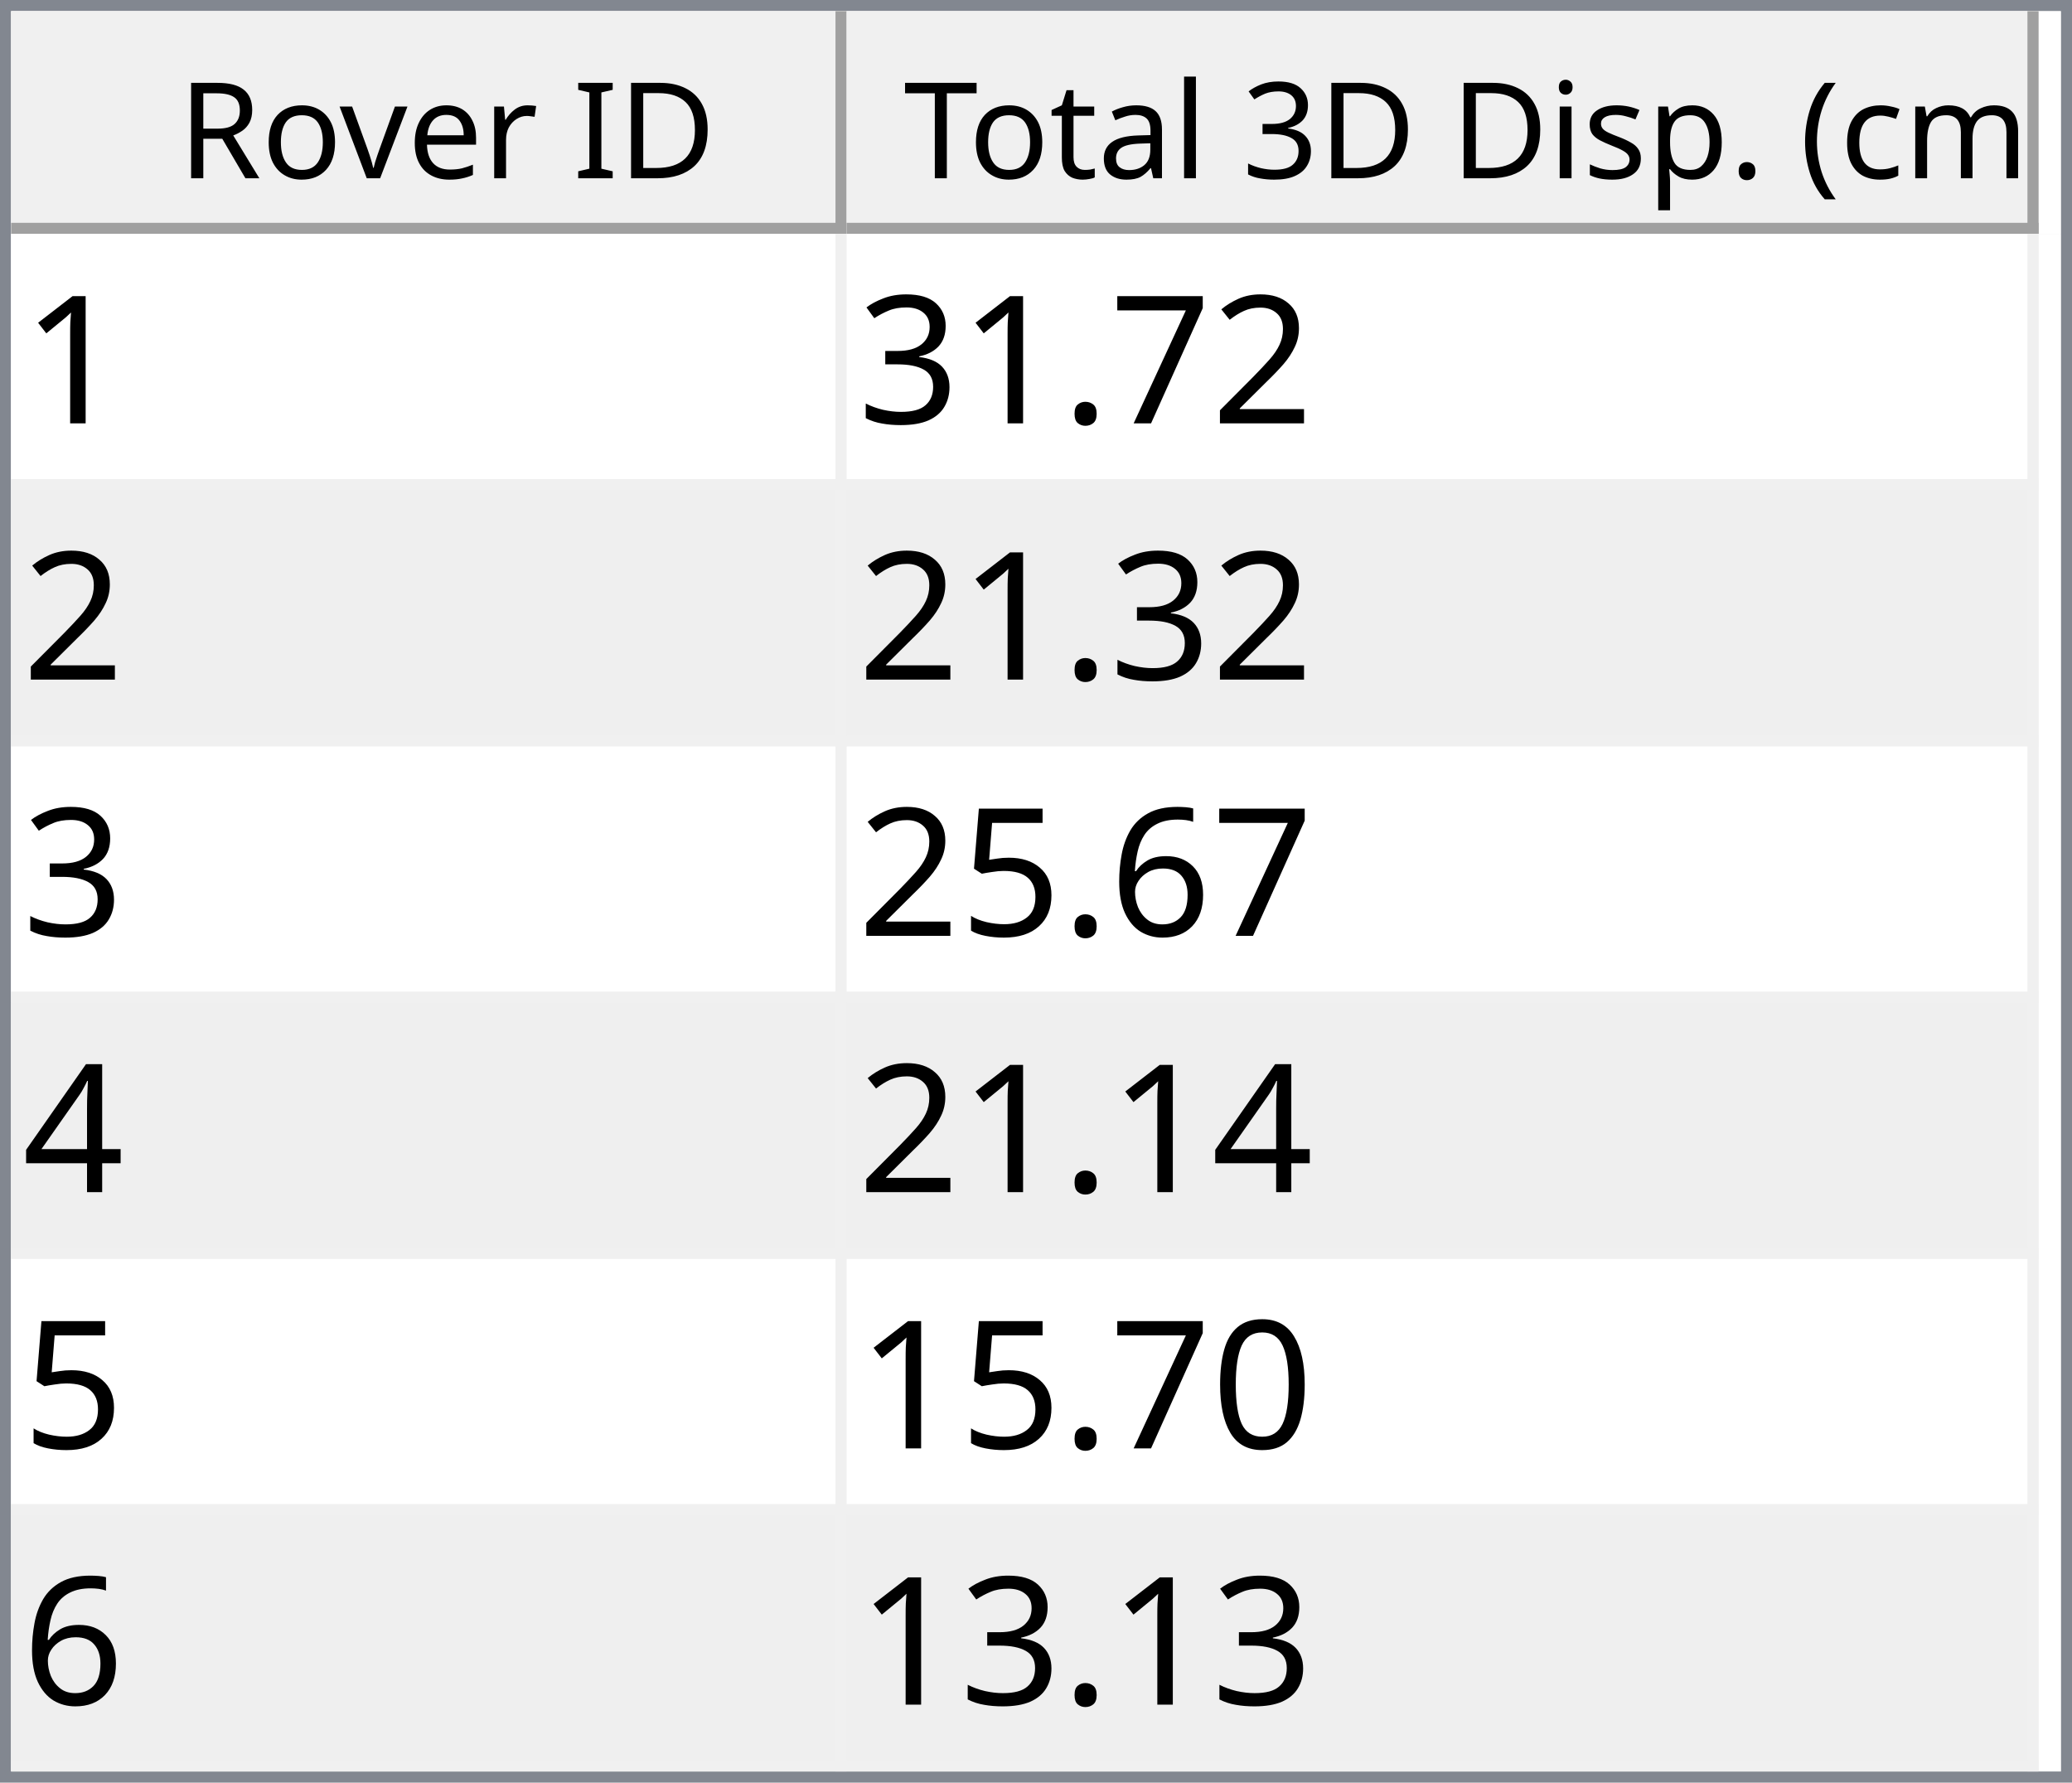
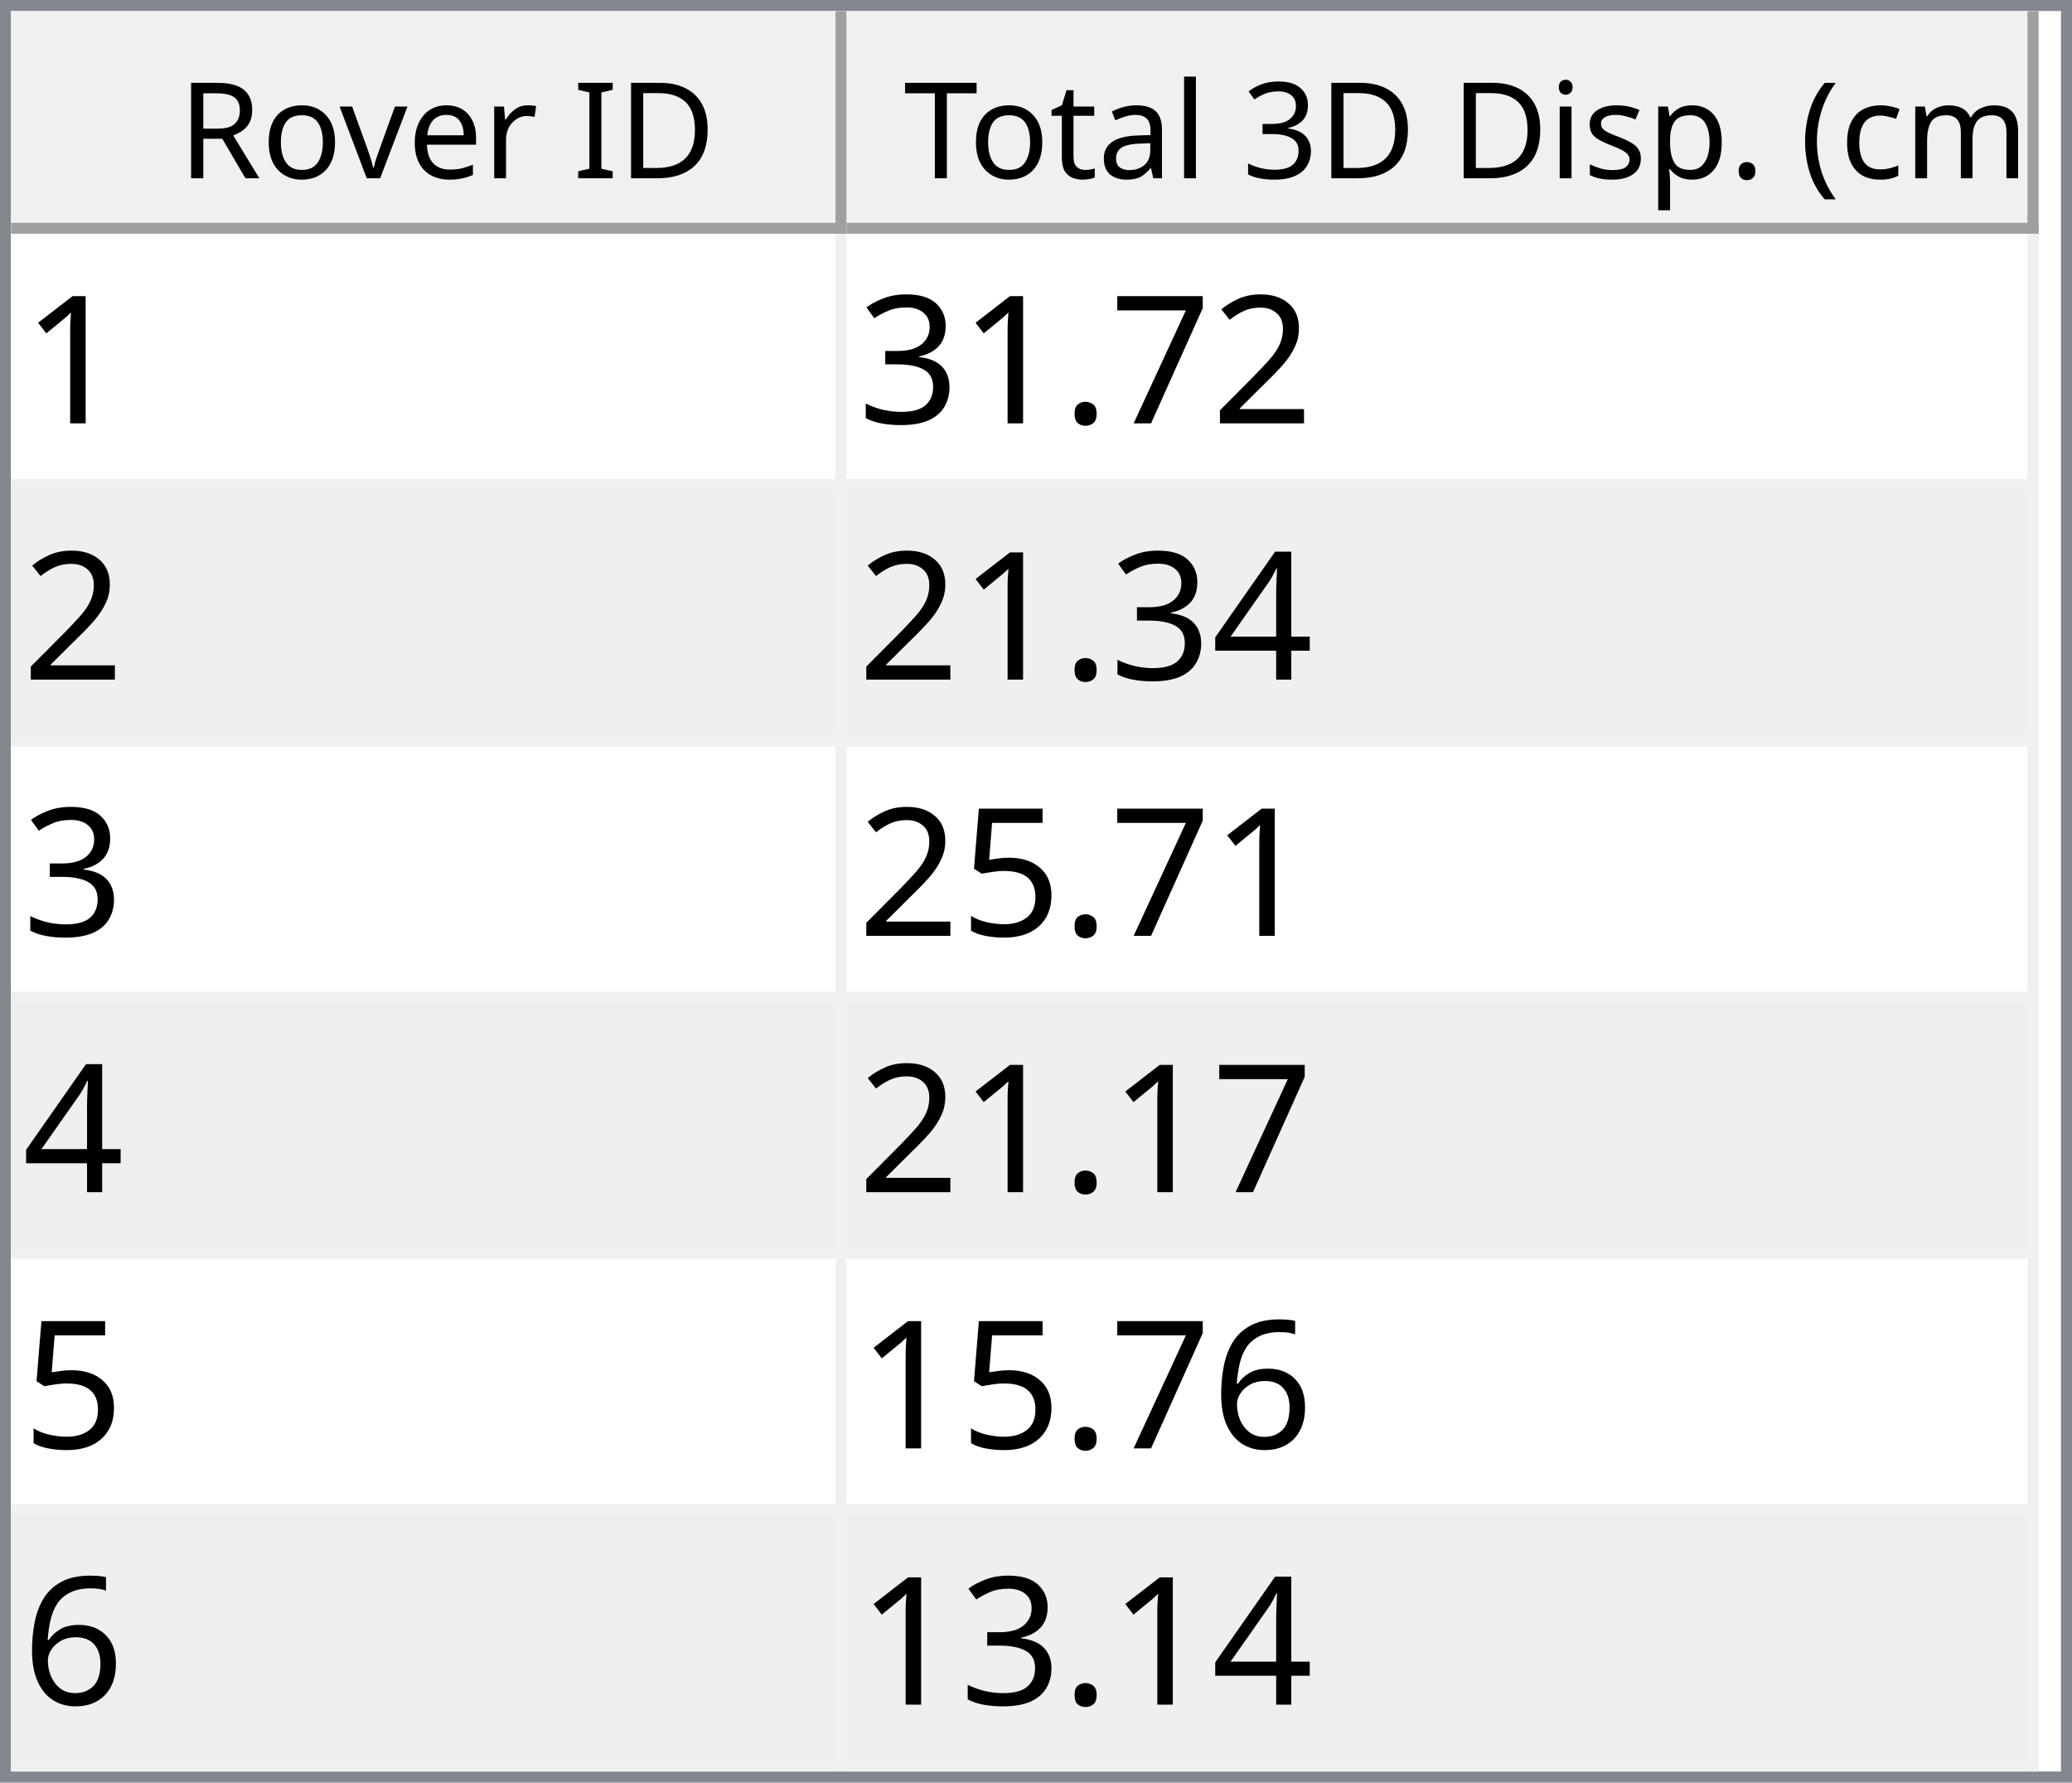
<svg xmlns="http://www.w3.org/2000/svg" style="fill-opacity:1; color-rendering:auto; color-interpolation:auto; text-rendering:auto; stroke:black; stroke-linecap:square; stroke-miterlimit:10; shape-rendering:auto; stroke-opacity:1; fill:black; stroke-dasharray:none; font-weight:normal; stroke-width:1; font-family:'Dialog'; font-style:normal; stroke-linejoin:miter; font-size:12px; stroke-dashoffset:0; image-rendering:auto;" width="186" height="160">
  <defs id="genericDefs" />
  <g>
    <defs id="defs1">
      <clipPath clipPathUnits="userSpaceOnUse" id="clipPath1">
        <path d="M0 0 L186 0 L186 160 L0 160 L0 0 Z" />
      </clipPath>
      <clipPath clipPathUnits="userSpaceOnUse" id="clipPath2">
        <path d="M0 0 L0 160 L186 160 L186 0 Z" />
      </clipPath>
      <clipPath clipPathUnits="userSpaceOnUse" id="clipPath3">
        <path d="M0 0 L0 20 L184 20 L184 0 Z" />
      </clipPath>
      <clipPath clipPathUnits="userSpaceOnUse" id="clipPath4">
        <path d="M0 0 L0 20 L75 20 L75 0 Z" />
      </clipPath>
      <clipPath clipPathUnits="userSpaceOnUse" id="clipPath5">
        <path d="M1 1 L1 19 L74 19 L74 1 Z" />
      </clipPath>
      <clipPath clipPathUnits="userSpaceOnUse" id="clipPath6">
        <path d="M0 0 L0 18 L73 18 L73 0 Z" />
      </clipPath>
      <clipPath clipPathUnits="userSpaceOnUse" id="clipPath7">
        <path d="M-0.5 -0.5 L-0.5 19.5 L74.5 19.5 L74.5 -0.5 Z" />
      </clipPath>
      <clipPath clipPathUnits="userSpaceOnUse" id="clipPath8">
        <path d="M0 0 L0 20 L107 20 L107 0 Z" />
      </clipPath>
      <clipPath clipPathUnits="userSpaceOnUse" id="clipPath9">
        <path d="M1 1 L1 19 L106 19 L106 1 Z" />
      </clipPath>
      <clipPath clipPathUnits="userSpaceOnUse" id="clipPath10">
        <path d="M0 0 L0 18 L105 18 L105 0 Z" />
      </clipPath>
      <clipPath clipPathUnits="userSpaceOnUse" id="clipPath11">
        <path d="M-0.5 -0.5 L-0.5 19.5 L106.5 19.5 L106.5 -0.5 Z" />
      </clipPath>
      <clipPath clipPathUnits="userSpaceOnUse" id="clipPath12">
        <path d="M0 0 L0 138 L184 138 L184 0 Z" />
      </clipPath>
      <clipPath clipPathUnits="userSpaceOnUse" id="clipPath13">
        <path d="M0 0 L0 138 L182 138 L182 0 Z" />
      </clipPath>
      <clipPath clipPathUnits="userSpaceOnUse" id="clipPath14">
        <path d="M-0.5 -0.5 L-0.5 137.5 L181.5 137.5 L181.5 -0.5 Z" />
      </clipPath>
      <clipPath clipPathUnits="userSpaceOnUse" id="clipPath15">
        <path d="M0 0 L0 22 L74 22 L74 0 Z" />
      </clipPath>
      <clipPath clipPathUnits="userSpaceOnUse" id="clipPath16">
        <path d="M0 0 L0 22 L106 22 L106 0 Z" />
      </clipPath>
      <font horiz-adv-x="64.551" id="font1">
        <font-face ascent="107.91" descent="25.098" units-per-em="100" style="font-style:normal; font-family:Segoe UI; font-weight:normal;" />
        <missing-glyph horiz-adv-x="64.551" d="M8.109 0 L8.109 68.266 L56.453 68.266 L56.453 0 L8.109 0 ZM15.328 7.234 L49.219 7.234 L49.219 61.031 L15.328 61.031 L15.328 7.234 Z" />
        <glyph unicode="D" horiz-adv-x="70.117" d="M9.188 0 L9.188 70.016 L28.516 70.016 Q65.531 70.016 65.531 35.891 Q65.531 19.672 55.25 9.836 Q44.969 0 27.734 0 L9.188 0 ZM17.391 62.594 L17.391 7.422 L27.828 7.422 Q41.609 7.422 49.273 14.797 Q56.938 22.172 56.938 35.688 Q56.938 62.594 28.328 62.594 L17.391 62.594 Z" />
        <glyph unicode="I" horiz-adv-x="26.611" d="M17.391 0 L9.188 0 L9.188 70.016 L17.391 70.016 L17.391 0 Z" />
        <glyph unicode=" " horiz-adv-x="27.393" d="" />
        <glyph unicode="r" horiz-adv-x="34.766" d="M34.188 41.891 Q32.078 43.5 28.125 43.5 Q23 43.5 19.555 38.672 Q16.109 33.844 16.109 25.484 L16.109 0 L8.109 0 L8.109 50 L16.109 50 L16.109 39.703 L16.312 39.703 Q18.016 44.969 21.531 47.922 Q25.047 50.875 29.391 50.875 Q32.516 50.875 34.188 50.203 L34.188 41.891 Z" />
        <glyph unicode="e" horiz-adv-x="52.295" d="M48.297 23 L12.984 23 Q13.188 14.656 17.484 10.109 Q21.781 5.562 29.297 5.562 Q37.75 5.562 44.828 11.141 L44.828 3.609 Q38.234 -1.172 27.391 -1.172 Q16.797 -1.172 10.742 5.641 Q4.688 12.453 4.688 24.812 Q4.688 36.469 11.305 43.82 Q17.922 51.172 27.734 51.172 Q37.547 51.172 42.922 44.828 Q48.297 38.484 48.297 27.203 L48.297 23 ZM40.094 29.781 Q40.047 36.719 36.75 40.578 Q33.453 44.438 27.594 44.438 Q21.922 44.438 17.969 40.383 Q14.016 36.328 13.094 29.781 L40.094 29.781 Z" />
        <glyph unicode="v" horiz-adv-x="47.9" d="M47.406 50 L27.484 0 L19.625 0 L0.688 50 L9.469 50 L22.172 13.672 Q23.578 9.672 23.922 6.688 L24.125 6.688 Q24.609 10.453 25.688 13.484 L38.969 50 L47.406 50 Z" />
        <glyph unicode="o" horiz-adv-x="58.594" d="M29 -1.172 Q17.922 -1.172 11.305 5.836 Q4.688 12.844 4.688 24.422 Q4.688 37.016 11.57 44.094 Q18.453 51.172 30.172 51.172 Q41.359 51.172 47.633 44.289 Q53.906 37.406 53.906 25.203 Q53.906 13.234 47.141 6.031 Q40.375 -1.172 29 -1.172 ZM29.594 44.438 Q21.875 44.438 17.383 39.188 Q12.891 33.938 12.891 24.703 Q12.891 15.828 17.43 10.695 Q21.969 5.562 29.594 5.562 Q37.359 5.562 41.531 10.594 Q45.703 15.625 45.703 24.906 Q45.703 34.281 41.531 39.359 Q37.359 44.438 29.594 44.438 Z" />
        <glyph unicode="R" horiz-adv-x="59.814" d="M59.375 0 L49.609 0 L37.891 19.625 Q36.281 22.359 34.766 24.289 Q33.25 26.219 31.664 27.438 Q30.078 28.656 28.25 29.219 Q26.422 29.781 24.125 29.781 L17.391 29.781 L17.391 0 L9.188 0 L9.188 70.016 L30.078 70.016 Q34.672 70.016 38.555 68.867 Q42.438 67.719 45.289 65.375 Q48.141 63.031 49.758 59.547 Q51.375 56.062 51.375 51.375 Q51.375 47.703 50.273 44.656 Q49.172 41.609 47.148 39.211 Q45.125 36.812 42.266 35.133 Q39.406 33.453 35.844 32.516 L35.844 32.328 Q37.594 31.547 38.891 30.547 Q40.188 29.547 41.359 28.18 Q42.531 26.812 43.68 25.078 Q44.828 23.344 46.234 21.047 L59.375 0 ZM17.391 62.594 L17.391 37.203 L28.516 37.203 Q31.594 37.203 34.203 38.133 Q36.812 39.062 38.719 40.797 Q40.625 42.531 41.703 45.047 Q42.781 47.562 42.781 50.688 Q42.781 56.297 39.141 59.445 Q35.5 62.594 28.609 62.594 L17.391 62.594 Z" />
        <glyph unicode=")" horiz-adv-x="30.176" d="M8.297 -15.922 L1.172 -15.922 Q16.406 2.344 16.406 26.812 Q16.406 51.469 1.078 70.016 L8.297 70.016 Q23.531 52.156 23.531 26.703 Q23.531 1.375 8.297 -15.922 Z" />
        <glyph unicode="m" horiz-adv-x="86.133" d="M79.109 0 L71.094 0 L71.094 28.719 Q71.094 37.016 68.531 40.727 Q65.969 44.438 59.906 44.438 Q54.781 44.438 51.195 39.75 Q47.609 35.062 47.609 28.516 L47.609 0 L39.594 0 L39.594 29.688 Q39.594 44.438 28.219 44.438 Q22.953 44.438 19.531 40.016 Q16.109 35.594 16.109 28.516 L16.109 0 L8.109 0 L8.109 50 L16.109 50 L16.109 42.094 L16.312 42.094 Q21.625 51.172 31.844 51.172 Q36.969 51.172 40.773 48.312 Q44.578 45.453 46 40.828 Q51.562 51.172 62.594 51.172 Q79.109 51.172 79.109 30.812 L79.109 0 Z" />
        <glyph unicode="c" horiz-adv-x="46.191" d="M42.188 2.297 Q36.422 -1.172 28.516 -1.172 Q17.828 -1.172 11.258 5.789 Q4.688 12.75 4.688 23.828 Q4.688 36.188 11.766 43.68 Q18.844 51.172 30.672 51.172 Q37.25 51.172 42.281 48.734 L42.281 40.531 Q36.719 44.438 30.375 44.438 Q22.703 44.438 17.797 38.945 Q12.891 33.453 12.891 24.516 Q12.891 15.719 17.508 10.641 Q22.125 5.562 29.891 5.562 Q36.422 5.562 42.188 9.906 L42.188 2.297 Z" />
        <glyph unicode="(" horiz-adv-x="30.176" d="M29.109 -15.922 L21.969 -15.922 Q6.844 1.375 6.844 26.703 Q6.844 52.156 21.969 70.016 L29.203 70.016 Q13.875 51.469 13.875 26.812 Q13.875 2.344 29.109 -15.922 Z" />
        <glyph unicode="." horiz-adv-x="21.68" d="M10.891 -1.078 Q8.641 -1.078 7.055 0.539 Q5.469 2.156 5.469 4.391 Q5.469 6.641 7.055 8.273 Q8.641 9.906 10.891 9.906 Q13.188 9.906 14.797 8.273 Q16.406 6.641 16.406 4.391 Q16.406 2.156 14.797 0.539 Q13.188 -1.078 10.891 -1.078 Z" />
        <glyph unicode="p" horiz-adv-x="58.789" d="M16.312 7.234 L16.109 7.234 L16.109 -23 L8.109 -23 L8.109 50 L16.109 50 L16.109 41.219 L16.312 41.219 Q22.219 51.172 33.594 51.172 Q43.266 51.172 48.688 44.461 Q54.109 37.75 54.109 26.469 Q54.109 13.922 48 6.375 Q41.891 -1.172 31.297 -1.172 Q21.578 -1.172 16.312 7.234 ZM16.109 27.391 L16.109 20.406 Q16.109 14.203 20.141 9.883 Q24.172 5.562 30.375 5.562 Q37.641 5.562 41.773 11.133 Q45.906 16.703 45.906 26.609 Q45.906 34.969 42.047 39.703 Q38.188 44.438 31.594 44.438 Q24.609 44.438 20.359 39.578 Q16.109 34.719 16.109 27.391 Z" />
        <glyph unicode="s" horiz-adv-x="42.432" d="M5.078 1.812 L5.078 10.406 Q11.625 5.562 19.484 5.562 Q30.031 5.562 30.031 12.594 Q30.031 14.594 29.125 15.992 Q28.219 17.391 26.68 18.461 Q25.141 19.531 23.07 20.383 Q21 21.234 18.609 22.172 Q15.281 23.484 12.766 24.828 Q10.25 26.172 8.57 27.859 Q6.891 29.547 6.031 31.695 Q5.172 33.844 5.172 36.719 Q5.172 40.234 6.789 42.945 Q8.406 45.656 11.086 47.484 Q13.766 49.312 17.211 50.242 Q20.656 51.172 24.312 51.172 Q30.812 51.172 35.938 48.922 L35.938 40.828 Q30.422 44.438 23.25 44.438 Q21 44.438 19.195 43.922 Q17.391 43.406 16.094 42.477 Q14.797 41.547 14.086 40.258 Q13.375 38.969 13.375 37.406 Q13.375 35.453 14.086 34.133 Q14.797 32.812 16.164 31.789 Q17.531 30.766 19.484 29.938 Q21.438 29.109 23.922 28.125 Q27.25 26.859 29.883 25.516 Q32.516 24.172 34.375 22.484 Q36.234 20.797 37.234 18.602 Q38.234 16.406 38.234 13.375 Q38.234 9.672 36.602 6.938 Q34.969 4.203 32.234 2.398 Q29.5 0.594 25.93 -0.289 Q22.359 -1.172 18.453 -1.172 Q10.75 -1.172 5.078 1.812 Z" />
        <glyph unicode="i" horiz-adv-x="24.219" d="M12.203 62.703 Q10.062 62.703 8.547 64.164 Q7.031 65.625 7.031 67.875 Q7.031 70.125 8.547 71.609 Q10.062 73.094 12.203 73.094 Q14.406 73.094 15.945 71.609 Q17.484 70.125 17.484 67.875 Q17.484 65.719 15.945 64.211 Q14.406 62.703 12.203 62.703 ZM16.109 0 L8.109 0 L8.109 50 L16.109 50 L16.109 0 Z" />
        <glyph unicode="3" horiz-adv-x="53.906" d="M46.531 19.828 Q46.531 15.094 44.75 11.211 Q42.969 7.328 39.719 4.57 Q36.469 1.812 31.93 0.297 Q27.391 -1.219 21.922 -1.219 Q11.922 -1.219 6 2.594 L6 11.188 Q13.094 5.609 22.219 5.609 Q25.875 5.609 28.828 6.539 Q31.781 7.469 33.906 9.227 Q36.031 10.984 37.18 13.477 Q38.328 15.969 38.328 19.094 Q38.328 32.812 18.797 32.812 L12.984 32.812 L12.984 39.594 L18.5 39.594 Q35.797 39.594 35.797 52.484 Q35.797 64.406 22.609 64.406 Q15.188 64.406 8.688 59.422 L8.688 67.188 Q15.375 71.188 24.609 71.188 Q29 71.188 32.57 69.969 Q36.141 68.75 38.68 66.555 Q41.219 64.359 42.609 61.281 Q44 58.203 44 54.5 Q44 40.672 30.031 36.719 L30.031 36.531 Q33.594 36.141 36.625 34.797 Q39.656 33.453 41.852 31.305 Q44.047 29.156 45.289 26.25 Q46.531 23.344 46.531 19.828 Z" />
        <glyph unicode="l" horiz-adv-x="24.219" d="M16.109 0 L8.109 0 L8.109 74.031 L16.109 74.031 L16.109 0 Z" />
        <glyph unicode="a" horiz-adv-x="50.879" d="M43.891 0 L35.891 0 L35.891 7.812 L35.688 7.812 Q30.469 -1.172 20.312 -1.172 Q12.844 -1.172 8.617 2.781 Q4.391 6.734 4.391 13.281 Q4.391 27.297 20.906 29.594 L35.891 31.688 Q35.891 44.438 25.594 44.438 Q16.547 44.438 9.281 38.281 L9.281 46.484 Q16.656 51.172 26.266 51.172 Q43.891 51.172 43.891 32.516 L43.891 0 ZM35.891 25.297 L23.828 23.641 Q18.266 22.859 15.43 20.875 Q12.594 18.891 12.594 13.875 Q12.594 10.203 15.211 7.883 Q17.828 5.562 22.172 5.562 Q28.125 5.562 32.008 9.742 Q35.891 13.922 35.891 20.312 L35.891 25.297 Z" />
        <glyph unicode="t" horiz-adv-x="33.887" d="M31.297 0.484 Q28.469 -1.078 23.828 -1.078 Q10.688 -1.078 10.688 13.578 L10.688 43.172 L2.094 43.172 L2.094 50 L10.688 50 L10.688 62.203 L18.703 64.797 L18.703 50 L31.297 50 L31.297 43.172 L18.703 43.172 L18.703 14.984 Q18.703 9.969 20.414 7.82 Q22.125 5.672 26.078 5.672 Q29.109 5.672 31.297 7.328 L31.297 0.484 Z" />
        <glyph unicode="T" horiz-adv-x="52.393" d="M50.594 62.594 L30.375 62.594 L30.375 0 L22.172 0 L22.172 62.594 L2 62.594 L2 70.016 L50.594 70.016 L50.594 62.594 Z" />
      </font>
      <font horiz-adv-x="75.0" id="font2">
        <font-face ascent="100.537" descent="21.973" units-per-em="100" style="font-style:normal; font-family:sans-serif; font-weight:normal;" />
        <missing-glyph horiz-adv-x="75.0" d="M12.5 0 L12.5 62.5 L62.5 62.5 L62.5 0 L12.5 0 ZM14.062 1.562 L60.938 1.562 L60.938 60.938 L14.062 60.938 L14.062 1.562 Z" />
        <glyph unicode="1" horiz-adv-x="55.615" d="M37.25 0 L28.469 0 L28.469 56 Q25.297 52.984 20.141 49.953 Q14.984 46.922 10.891 45.406 L10.891 53.906 Q18.266 57.375 23.781 62.305 Q29.297 67.234 31.594 71.875 L37.25 71.875 L37.25 0 Z" />
        <glyph unicode="2" horiz-adv-x="55.615" d="M50.344 8.453 L50.344 0 L3.031 0 Q2.938 3.172 4.047 6.109 Q5.859 10.938 9.836 15.625 Q13.812 20.312 21.344 26.469 Q33.016 36.031 37.117 41.625 Q41.219 47.219 41.219 52.203 Q41.219 57.422 37.477 61.008 Q33.734 64.594 27.734 64.594 Q21.391 64.594 17.578 60.789 Q13.766 56.984 13.719 50.25 L4.688 51.172 Q5.609 61.281 11.664 66.578 Q17.719 71.875 27.938 71.875 Q38.234 71.875 44.242 66.164 Q50.25 60.453 50.25 52 Q50.25 47.703 48.492 43.555 Q46.734 39.406 42.656 34.812 Q38.578 30.219 29.109 22.219 Q21.188 15.578 18.945 13.211 Q16.703 10.844 15.234 8.453 L50.344 8.453 Z" />
        <glyph unicode="7" horiz-adv-x="55.615" d="M4.734 62.203 L4.734 70.656 L51.078 70.656 L51.078 63.812 Q44.234 56.547 37.523 44.484 Q30.812 32.422 27.156 19.672 Q24.516 10.688 23.781 0 L14.75 0 Q14.891 8.453 18.062 20.414 Q21.234 32.375 27.172 43.484 Q33.109 54.594 39.797 62.203 L4.734 62.203 Z" />
        <glyph unicode="." horiz-adv-x="27.783" d="M9.078 0 L9.078 10.016 L19.094 10.016 L19.094 0 L9.078 0 Z" />
        <glyph unicode="3" horiz-adv-x="55.615" d="M4.203 18.891 L12.984 20.062 Q14.5 12.594 18.141 9.297 Q21.781 6 27 6 Q33.203 6 37.477 10.297 Q41.75 14.594 41.75 20.953 Q41.75 27 37.797 30.93 Q33.844 34.859 27.734 34.859 Q25.25 34.859 21.531 33.891 L22.516 41.609 Q23.391 41.5 23.922 41.5 Q29.547 41.5 34.039 44.43 Q38.531 47.359 38.531 53.469 Q38.531 58.297 35.258 61.477 Q31.984 64.656 26.812 64.656 Q21.688 64.656 18.266 61.43 Q14.844 58.203 13.875 51.766 L5.078 53.328 Q6.688 62.156 12.398 67.016 Q18.109 71.875 26.609 71.875 Q32.469 71.875 37.398 69.359 Q42.328 66.844 44.945 62.5 Q47.562 58.156 47.562 53.266 Q47.562 48.641 45.07 44.828 Q42.578 41.016 37.703 38.766 Q44.047 37.312 47.562 32.695 Q51.078 28.078 51.078 21.141 Q51.078 11.766 44.242 5.25 Q37.406 -1.266 26.953 -1.266 Q17.531 -1.266 11.305 4.352 Q5.078 9.969 4.203 18.891 Z" />
+         <glyph unicode="4" horiz-adv-x="55.615" d="M32.328 0 L32.328 17.141 L1.266 17.141 L1.266 25.203 L33.938 71.578 L41.109 71.578 L41.109 25.203 L50.781 25.203 L50.781 17.141 L41.109 17.141 L41.109 0 L32.328 0 ZM32.328 25.203 L32.328 57.469 L9.906 25.203 L32.328 25.203 Z" />
+         <glyph unicode="5" horiz-adv-x="55.615" d="M4.156 18.75 L13.375 19.531 Q14.406 12.797 18.141 9.398 Q21.875 6 27.156 6 Q33.5 6 37.891 10.789 Q42.281 15.578 42.281 23.484 Q42.281 31 38.062 35.352 Q33.844 39.703 27 39.703 Q22.75 39.703 19.336 37.773 Q15.922 35.844 13.969 32.766 L5.719 33.844 L12.641 70.609 L48.25 70.609 L48.25 62.203 L19.672 62.203 L15.828 42.969 Q22.266 47.469 29.344 47.469 Q38.719 47.469 45.164 40.969 Q51.609 34.469 51.609 24.266 Q51.609 14.547 45.953 7.469 Q39.062 -1.219 27.156 -1.219 Q17.391 -1.219 11.211 4.25 Q5.031 9.719 4.156 18.75 Z" />
        <glyph unicode="6" horiz-adv-x="55.615" d="M49.75 54.047 L41.016 53.375 Q39.844 58.547 37.703 60.891 Q34.125 64.656 28.906 64.656 Q24.703 64.656 21.531 62.312 Q17.391 59.281 14.992 53.469 Q12.594 47.656 12.5 36.922 Q15.672 41.75 20.266 44.094 Q24.859 46.438 29.891 46.438 Q38.672 46.438 44.852 39.969 Q51.031 33.5 51.031 23.25 Q51.031 16.5 48.125 10.719 Q45.219 4.938 40.141 1.859 Q35.062 -1.219 28.609 -1.219 Q17.625 -1.219 10.695 6.859 Q3.766 14.938 3.766 33.5 Q3.766 54.25 11.422 63.672 Q18.109 71.875 29.438 71.875 Q37.891 71.875 43.289 67.141 Q48.688 62.406 49.75 54.047 ZM13.875 23.188 Q13.875 18.656 15.797 14.508 Q17.719 10.359 21.188 8.18 Q24.656 6 28.469 6 Q34.031 6 38.039 10.492 Q42.047 14.984 42.047 22.703 Q42.047 30.125 38.086 34.398 Q34.125 38.672 28.125 38.672 Q22.172 38.672 18.023 34.398 Q13.875 30.125 13.875 23.188 Z" />
-         <glyph unicode="5" horiz-adv-x="55.615" d="M4.156 18.75 L13.375 19.531 Q14.406 12.797 18.141 9.398 Q21.875 6 27.156 6 Q33.5 6 37.891 10.789 Q42.281 15.578 42.281 23.484 Q42.281 31 38.062 35.352 Q33.844 39.703 27 39.703 Q22.75 39.703 19.336 37.773 Q15.922 35.844 13.969 32.766 L5.719 33.844 L12.641 70.609 L48.25 70.609 L48.25 62.203 L19.672 62.203 L15.828 42.969 Q22.266 47.469 29.344 47.469 Q38.719 47.469 45.164 40.969 Q51.609 34.469 51.609 24.266 Q51.609 14.547 45.953 7.469 Q39.062 -1.219 27.156 -1.219 Q17.391 -1.219 11.211 4.25 Q5.031 9.719 4.156 18.75 Z" />
-         <glyph unicode="4" horiz-adv-x="55.615" d="M32.328 0 L32.328 17.141 L1.266 17.141 L1.266 25.203 L33.938 71.578 L41.109 71.578 L41.109 25.203 L50.781 25.203 L50.781 17.141 L41.109 17.141 L41.109 0 L32.328 0 ZM32.328 25.203 L32.328 57.469 L9.906 25.203 L32.328 25.203 Z" />
-         <glyph unicode="0" horiz-adv-x="55.615" d="M4.156 35.297 Q4.156 48 6.766 55.742 Q9.375 63.484 14.523 67.68 Q19.672 71.875 27.484 71.875 Q33.25 71.875 37.594 69.555 Q41.938 67.234 44.773 62.867 Q47.609 58.5 49.219 52.227 Q50.828 45.953 50.828 35.297 Q50.828 22.703 48.242 14.969 Q45.656 7.234 40.508 3.008 Q35.359 -1.219 27.484 -1.219 Q17.141 -1.219 11.234 6.203 Q4.156 15.141 4.156 35.297 ZM13.188 35.297 Q13.188 17.672 17.312 11.836 Q21.438 6 27.484 6 Q33.547 6 37.672 11.859 Q41.797 17.719 41.797 35.297 Q41.797 52.984 37.672 58.789 Q33.547 64.594 27.391 64.594 Q21.344 64.594 17.719 59.469 Q13.188 52.938 13.188 35.297 Z" />
      </font>
    </defs>
    <g style="fill:white; stroke:white;">
      <rect x="0" y="0" width="186" style="clip-path:url(#clipPath1); stroke:none;" height="160" />
    </g>
    <g style="fill:white; text-rendering:optimizeSpeed; color-rendering:optimizeSpeed; image-rendering:optimizeSpeed; shape-rendering:crispEdges; stroke:white; color-interpolation:sRGB;">
      <rect x="0" width="186" height="160" y="0" style="stroke:none;" />
      <path style="stroke:none;" d="M0 160 L186 160 L186 0 L0 0 Z" />
    </g>
    <g style="fill:rgb(240,240,240); font-family:'Segoe UI'; stroke:rgb(240,240,240);">
      <rect x="0" y="0" width="186" style="clip-path:url(#clipPath2); stroke:none;" height="160" />
    </g>
    <g style="fill:rgb(130,135,144); font-family:'Segoe UI'; stroke:rgb(130,135,144);">
      <path d="M0 0 L186 0 L186 160 L0 160 L0 0 ZM1 1 L185 1 L185 159 L1 159 L1 1 Z" style="fill-rule:evenodd; clip-path:url(#clipPath2); stroke:none;" />
    </g>
    <g style="fill:white; font-family:'Segoe UI'; stroke:white;" transform="translate(1,1)">
      <rect x="0" y="0" width="184" style="clip-path:url(#clipPath3); stroke:none;" height="20" />
    </g>
    <g style="fill:rgb(240,240,240); font-family:'Segoe UI'; stroke:rgb(240,240,240);" transform="translate(1,1)">
      <rect x="0" y="0" width="75" style="clip-path:url(#clipPath4); stroke:none;" height="20" />
    </g>
    <g style="font-family:'Segoe UI';" transform="translate(2,2)">
      <text x="14" xml:space="preserve" y="14" style="clip-path:url(#clipPath6); stroke:none;">Rover ID</text>
    </g>
    <g style="fill:rgb(160,160,160); font-family:'Segoe UI'; stroke:rgb(160,160,160); stroke-linejoin:bevel;" transform="translate(1.5,1.5)">
      <line x1="74" x2="74" y1="0" style="fill:none; clip-path:url(#clipPath7);" y2="19" />
    </g>
    <g style="fill:rgb(160,160,160); font-family:'Segoe UI'; stroke:rgb(160,160,160); stroke-linejoin:bevel;" transform="matrix(1,0,0,1,1,1) translate(0.5,0.5)">
      <line x1="0" x2="74" y1="19" style="fill:none; clip-path:url(#clipPath7);" y2="19" />
    </g>
    <g style="fill:rgb(240,240,240); font-family:'Segoe UI'; stroke:rgb(240,240,240);" transform="translate(76,1)">
      <rect x="0" y="0" width="107" style="clip-path:url(#clipPath8); stroke:none;" height="20" />
    </g>
    <g style="font-family:'Segoe UI';" transform="translate(77,2)">
      <text x="1" xml:space="preserve" y="14" style="clip-path:url(#clipPath10); stroke:none;"> Total 3D Disp. (cm)</text>
    </g>
    <g style="fill:rgb(160,160,160); font-family:'Segoe UI'; stroke:rgb(160,160,160); stroke-linejoin:bevel;" transform="translate(76.5,1.5)">
      <line x1="106" x2="106" y1="0" style="fill:none; clip-path:url(#clipPath11);" y2="19" />
    </g>
    <g style="fill:rgb(160,160,160); font-family:'Segoe UI'; stroke:rgb(160,160,160); stroke-linejoin:bevel;" transform="matrix(1,0,0,1,76,1) translate(0.5,0.5)">
      <line x1="0" x2="106" y1="19" style="fill:none; clip-path:url(#clipPath11);" y2="19" />
    </g>
    <g style="fill:white; font-family:'Segoe UI'; stroke:white;" transform="translate(1,21)">
      <rect x="0" y="0" width="184" style="clip-path:url(#clipPath12); stroke:none;" height="138" />
    </g>
    <g style="fill:rgb(240,240,240); font-size:16px; font-family:sans-serif; stroke:rgb(240,240,240);" transform="translate(1,21)">
      <rect x="0" y="0" width="182" style="clip-path:url(#clipPath13); stroke:none;" height="138" />
      <line transform="translate(0.5,0.5)" x1="0" x2="181" y1="22" style="clip-path:url(#clipPath14); fill:none; stroke-linejoin:bevel;" y2="22" />
    </g>
    <g transform="matrix(1,0,0,1,1,21) translate(0.5,0.5)" style="fill:rgb(240,240,240); font-size:16px; font-family:sans-serif; stroke:rgb(240,240,240); stroke-linejoin:bevel;">
      <line x1="0" x2="181" y1="45" style="fill:none; clip-path:url(#clipPath14);" y2="45" />
    </g>
    <g transform="matrix(1,0,0,1,1,21) translate(0.5,0.5)" style="fill:rgb(240,240,240); font-size:16px; font-family:sans-serif; stroke:rgb(240,240,240); stroke-linejoin:bevel;">
      <line x1="0" x2="181" y1="68" style="fill:none; clip-path:url(#clipPath14);" y2="68" />
    </g>
    <g transform="matrix(1,0,0,1,1,21) translate(0.5,0.5)" style="fill:rgb(240,240,240); font-size:16px; font-family:sans-serif; stroke:rgb(240,240,240); stroke-linejoin:bevel;">
      <line x1="0" x2="181" y1="91" style="fill:none; clip-path:url(#clipPath14);" y2="91" />
    </g>
    <g transform="matrix(1,0,0,1,1,21) translate(0.5,0.5)" style="fill:rgb(240,240,240); font-size:16px; font-family:sans-serif; stroke:rgb(240,240,240); stroke-linejoin:bevel;">
      <line x1="0" x2="181" y1="114" style="fill:none; clip-path:url(#clipPath14);" y2="114" />
    </g>
    <g transform="matrix(1,0,0,1,1,21) translate(0.5,0.5)" style="fill:rgb(240,240,240); font-size:16px; font-family:sans-serif; stroke:rgb(240,240,240); stroke-linejoin:bevel;">
      <line x1="0" x2="181" y1="137" style="fill:none; clip-path:url(#clipPath14);" y2="137" />
    </g>
    <g transform="matrix(1,0,0,1,1,21) translate(0.5,0.5)" style="fill:rgb(240,240,240); font-size:16px; font-family:sans-serif; stroke:rgb(240,240,240); stroke-linejoin:bevel;">
      <line x1="74" x2="74" y1="0" style="fill:none; clip-path:url(#clipPath14);" y2="137" />
    </g>
    <g transform="matrix(1,0,0,1,1,21) translate(0.5,0.5)" style="fill:rgb(240,240,240); font-size:16px; font-family:sans-serif; stroke:rgb(240,240,240); stroke-linejoin:bevel;">
      <line x1="181" x2="181" y1="0" style="fill:none; clip-path:url(#clipPath14);" y2="137" />
    </g>
    <g style="fill:white; font-size:16px; font-family:sans-serif; stroke:white;" transform="matrix(1,0,0,1,1,21)">
      <rect x="0" y="0" width="74" style="clip-path:url(#clipPath15); stroke:none;" height="22" />
      <text x="1" y="17" style="fill:black; clip-path:url(#clipPath15); stroke:none;" xml:space="preserve">1</text>
    </g>
    <g style="fill:white; font-size:16px; font-family:sans-serif; stroke:white;" transform="matrix(1,0,0,1,1,21) translate(75,0)">
      <rect x="0" y="0" width="106" style="clip-path:url(#clipPath16); stroke:none;" height="22" />
      <text x="1" y="17" style="fill:black; clip-path:url(#clipPath16); stroke:none;" xml:space="preserve">31.72</text>
    </g>
    <g style="fill:rgb(239,239,239); font-size:16px; font-family:sans-serif; stroke:rgb(239,239,239);" transform="matrix(1,0,0,1,1,21) translate(0,23)">
      <rect x="0" y="0" width="74" style="clip-path:url(#clipPath15); stroke:none;" height="22" />
      <text x="1" y="17" style="fill:black; clip-path:url(#clipPath15); stroke:none;" xml:space="preserve">2</text>
    </g>
    <g style="fill:rgb(239,239,239); font-size:16px; font-family:sans-serif; stroke:rgb(239,239,239);" transform="matrix(1,0,0,1,1,21) translate(75,23)">
      <rect x="0" y="0" width="106" style="clip-path:url(#clipPath16); stroke:none;" height="22" />
-       <text x="1" y="17" style="fill:black; clip-path:url(#clipPath16); stroke:none;" xml:space="preserve">21.32</text>
+       <text x="1" y="17" style="fill:black; clip-path:url(#clipPath16); stroke:none;" xml:space="preserve">21.34</text>
    </g>
    <g style="fill:white; font-size:16px; font-family:sans-serif; stroke:white;" transform="matrix(1,0,0,1,1,21) translate(0,46)">
      <rect x="0" y="0" width="74" style="clip-path:url(#clipPath15); stroke:none;" height="22" />
      <text x="1" y="17" style="fill:black; clip-path:url(#clipPath15); stroke:none;" xml:space="preserve">3</text>
    </g>
    <g style="fill:white; font-size:16px; font-family:sans-serif; stroke:white;" transform="matrix(1,0,0,1,1,21) translate(75,46)">
      <rect x="0" y="0" width="106" style="clip-path:url(#clipPath16); stroke:none;" height="22" />
-       <text x="1" y="17" style="fill:black; clip-path:url(#clipPath16); stroke:none;" xml:space="preserve">25.67</text>
+       <text x="1" y="17" style="fill:black; clip-path:url(#clipPath16); stroke:none;" xml:space="preserve">25.71</text>
    </g>
    <g style="fill:rgb(239,239,239); font-size:16px; font-family:sans-serif; stroke:rgb(239,239,239);" transform="matrix(1,0,0,1,1,21) translate(0,69)">
      <rect x="0" y="0" width="74" style="clip-path:url(#clipPath15); stroke:none;" height="22" />
      <text x="1" y="17" style="fill:black; clip-path:url(#clipPath15); stroke:none;" xml:space="preserve">4</text>
    </g>
    <g style="fill:rgb(239,239,239); font-size:16px; font-family:sans-serif; stroke:rgb(239,239,239);" transform="matrix(1,0,0,1,1,21) translate(75,69)">
      <rect x="0" y="0" width="106" style="clip-path:url(#clipPath16); stroke:none;" height="22" />
-       <text x="1" y="17" style="fill:black; clip-path:url(#clipPath16); stroke:none;" xml:space="preserve">21.14</text>
+       <text x="1" y="17" style="fill:black; clip-path:url(#clipPath16); stroke:none;" xml:space="preserve">21.17</text>
    </g>
    <g style="fill:white; font-size:16px; font-family:sans-serif; stroke:white;" transform="matrix(1,0,0,1,1,21) translate(0,92)">
      <rect x="0" y="0" width="74" style="clip-path:url(#clipPath15); stroke:none;" height="22" />
      <text x="1" y="17" style="fill:black; clip-path:url(#clipPath15); stroke:none;" xml:space="preserve">5</text>
    </g>
    <g style="fill:white; font-size:16px; font-family:sans-serif; stroke:white;" transform="matrix(1,0,0,1,1,21) translate(75,92)">
      <rect x="0" y="0" width="106" style="clip-path:url(#clipPath16); stroke:none;" height="22" />
-       <text x="1" y="17" style="fill:black; clip-path:url(#clipPath16); stroke:none;" xml:space="preserve">15.70</text>
+       <text x="1" y="17" style="fill:black; clip-path:url(#clipPath16); stroke:none;" xml:space="preserve">15.76</text>
    </g>
    <g style="fill:rgb(239,239,239); font-size:16px; font-family:sans-serif; stroke:rgb(239,239,239);" transform="matrix(1,0,0,1,1,21) translate(0,115)">
      <rect x="0" y="0" width="74" style="clip-path:url(#clipPath15); stroke:none;" height="22" />
      <text x="1" y="17" style="fill:black; clip-path:url(#clipPath15); stroke:none;" xml:space="preserve">6</text>
    </g>
    <g style="fill:rgb(239,239,239); font-size:16px; font-family:sans-serif; stroke:rgb(239,239,239);" transform="matrix(1,0,0,1,1,21) translate(75,115)">
      <rect x="0" y="0" width="106" style="clip-path:url(#clipPath16); stroke:none;" height="22" />
-       <text x="1" y="17" style="fill:black; clip-path:url(#clipPath16); stroke:none;" xml:space="preserve">13.13</text>
+       <text x="1" y="17" style="fill:black; clip-path:url(#clipPath16); stroke:none;" xml:space="preserve">13.14</text>
    </g>
  </g>
</svg>
